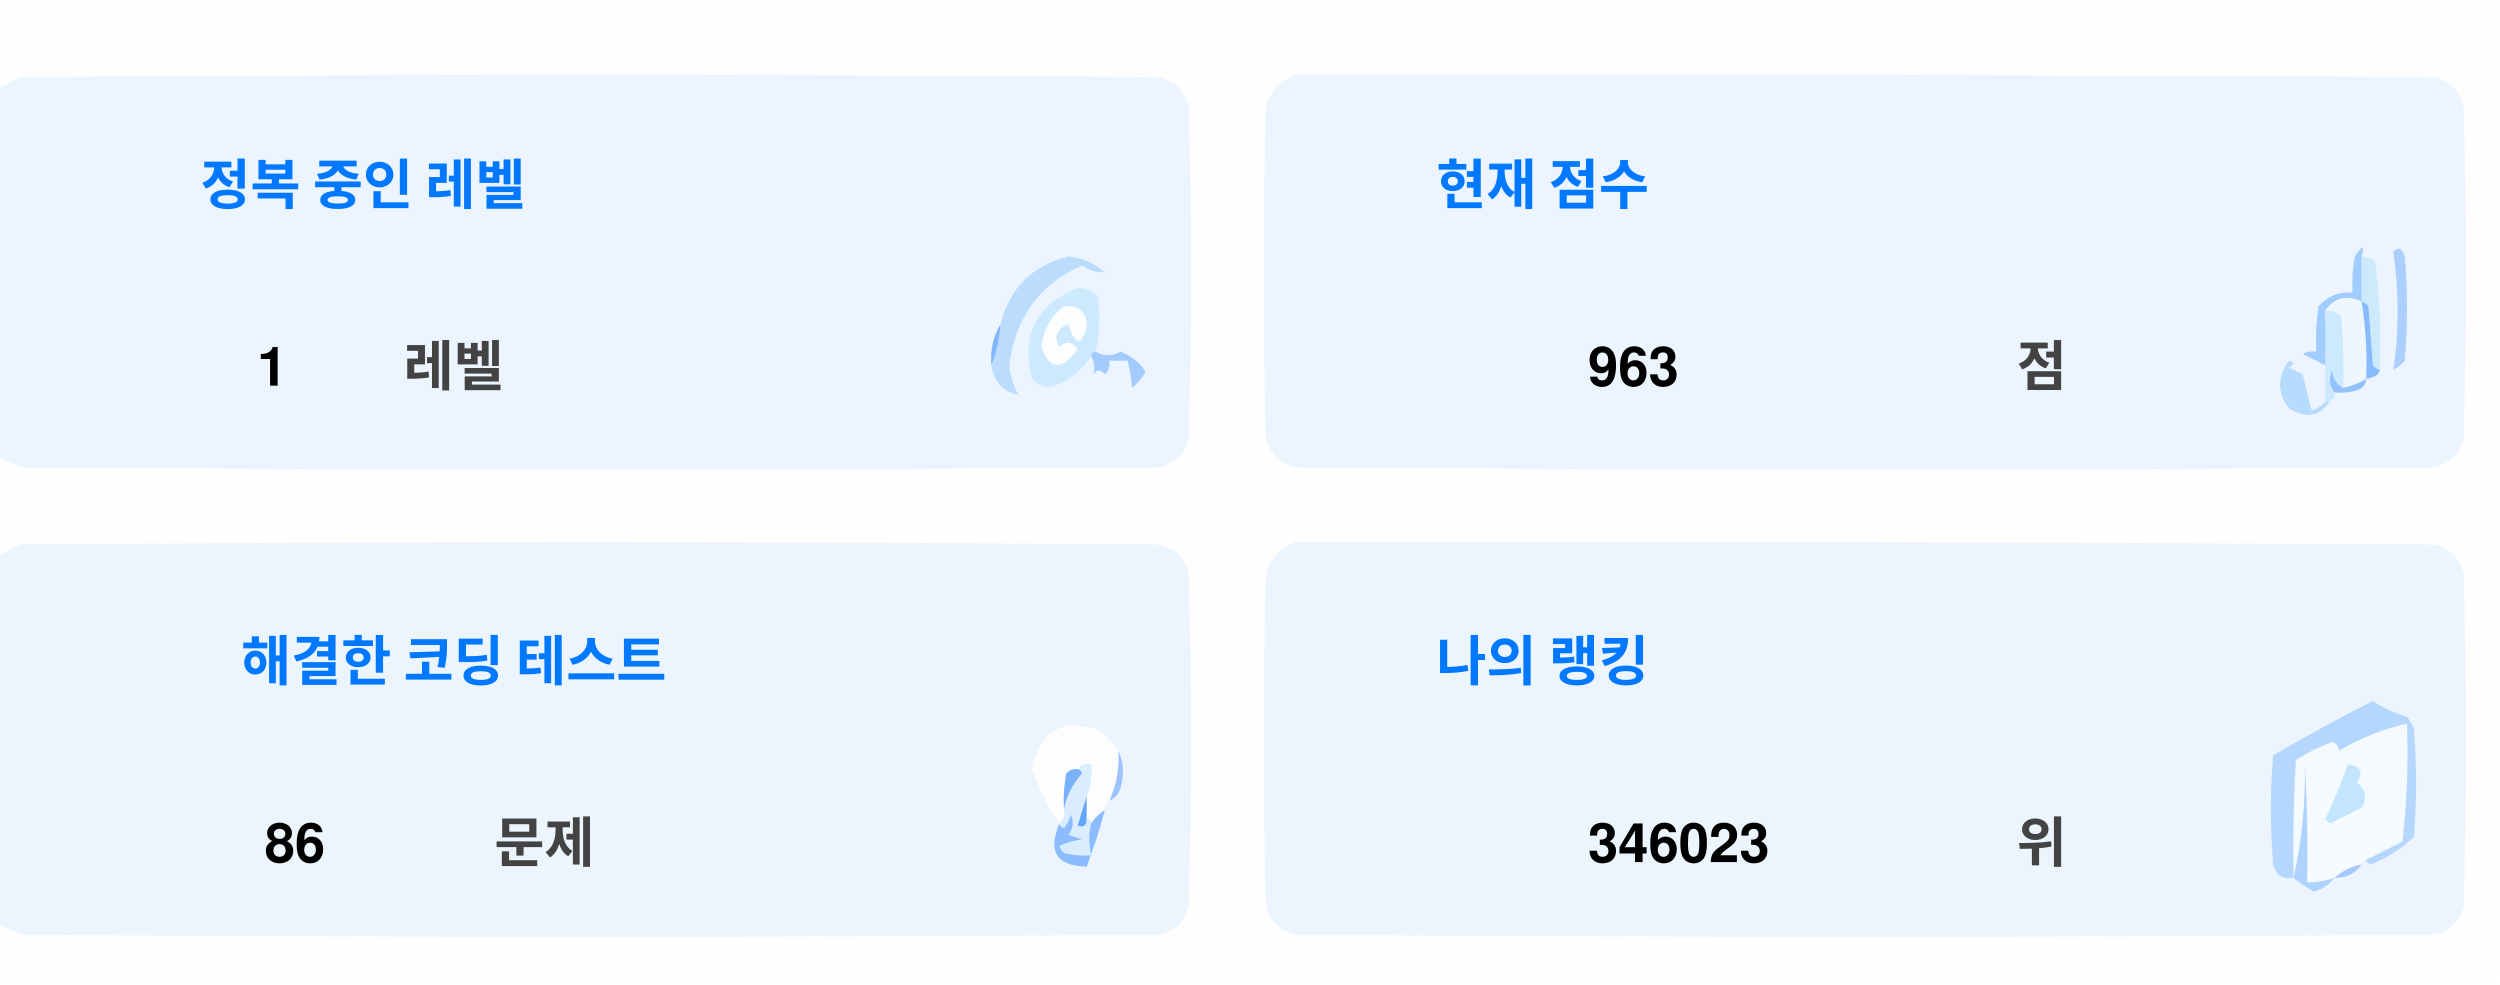
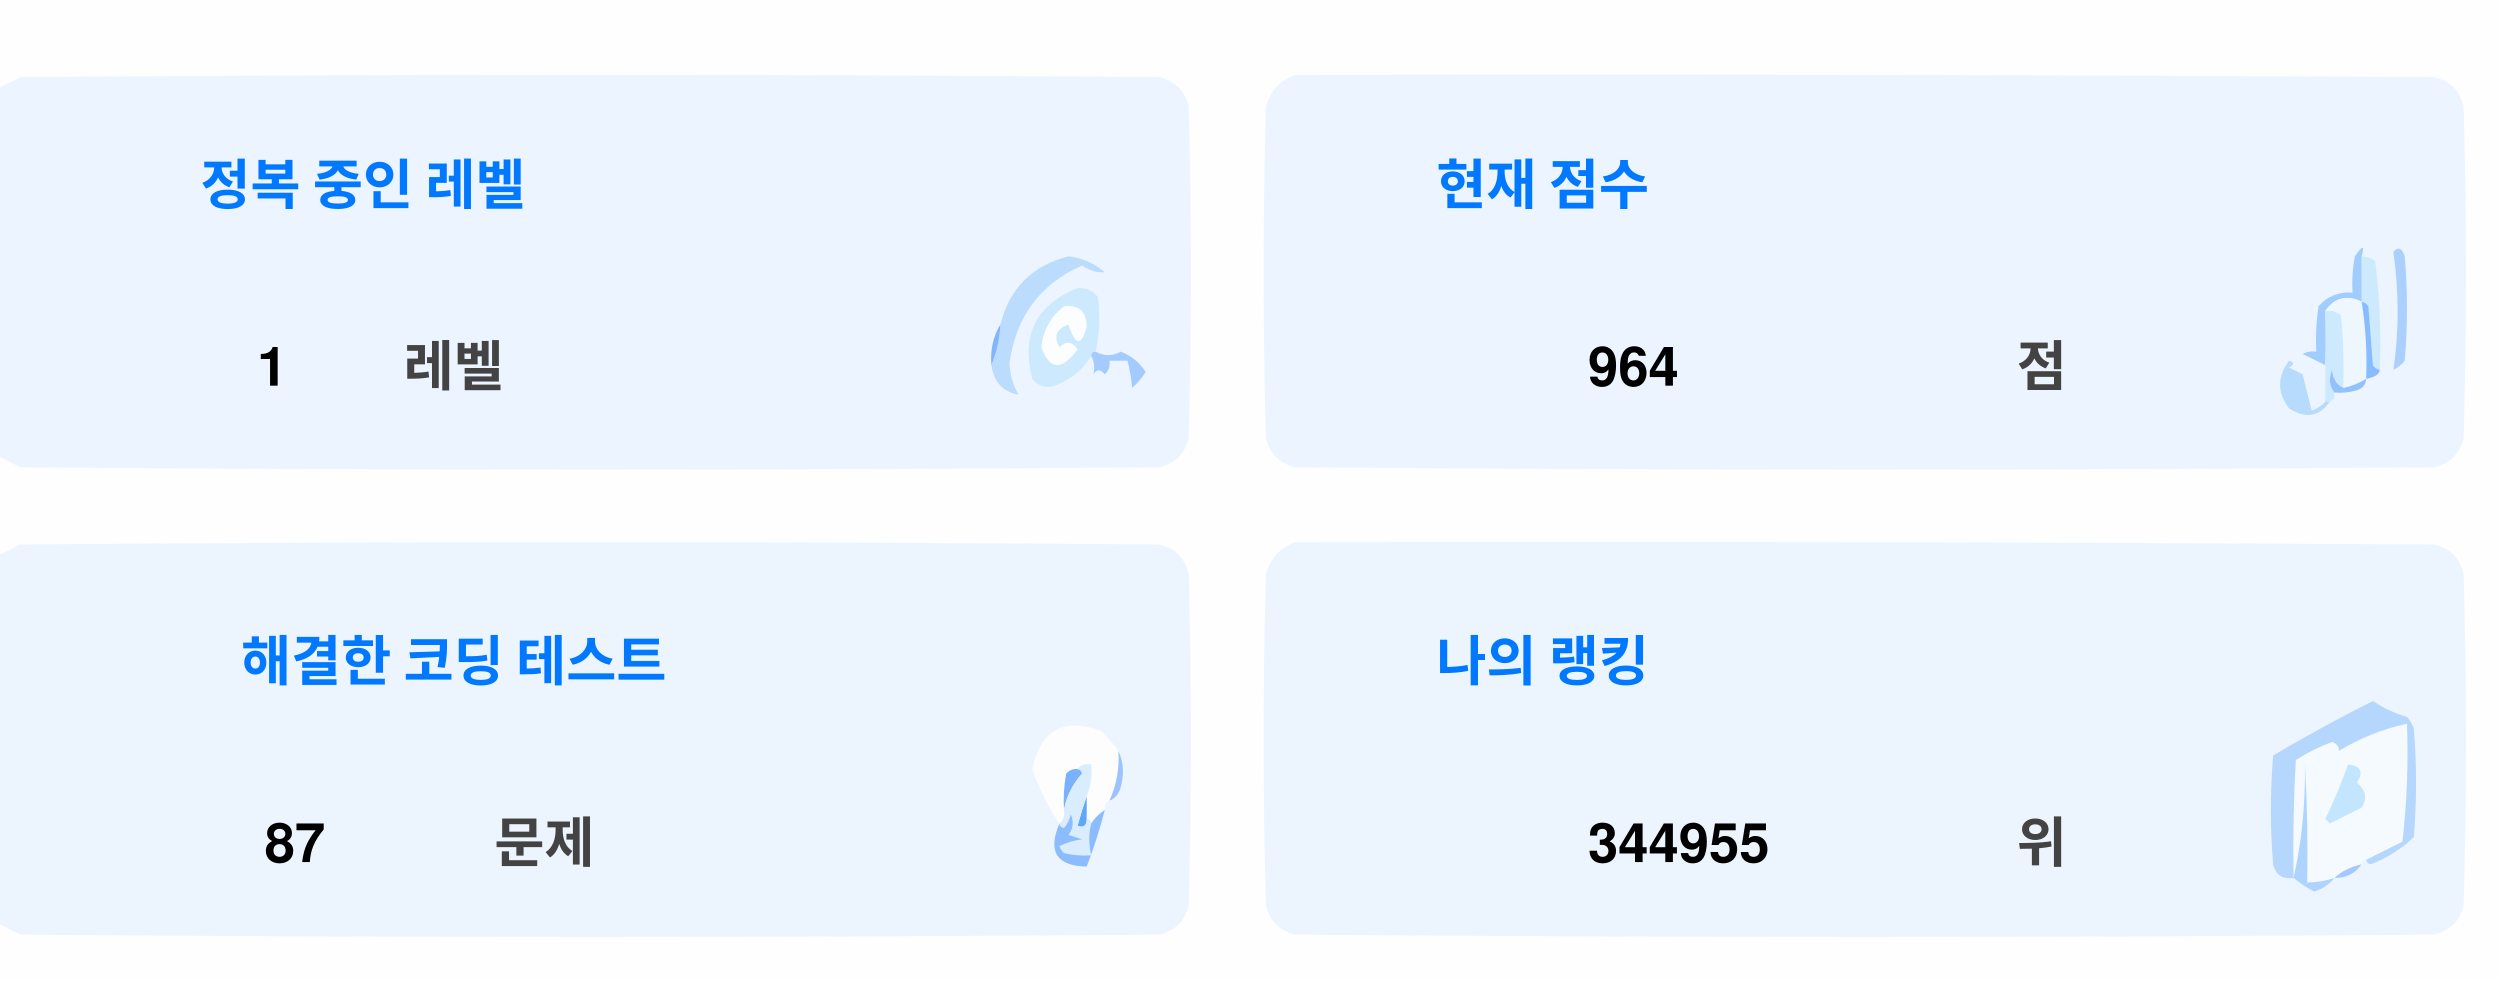
<svg xmlns="http://www.w3.org/2000/svg" version="1.1" width="551px" height="217px" style="shape-rendering:geometricPrecision; text-rendering:geometricPrecision; image-rendering:optimizeQuality; fill-rule:evenodd; clip-rule:evenodd">
  <style>.title {fill: #434343;font-size: 1rem;line-height: 1.5rem;font-weight: bold;font-family: -apple-system, BlinkMacSystemFont, Segoe UI, Helvetica, Arial, sans-serif, Apple Color Emoji, Segoe UI Emoji;}.desc {fill: #434343;font-size: 2.5rem;font-weight: bold;line-height: 1.5rem;font-family: -apple-system, BlinkMacSystemFont, Segoe UI, Helvetica, Arial, sans-serif, Apple Color Emoji, Segoe UI Emoji;}.desc-2 {fill: #434343;font-size: 1rem;font-weight: bold;line-height: 1.5rem;font-family: -apple-system, BlinkMacSystemFont, Segoe UI, Helvetica, Arial, sans-serif, Apple Color Emoji, Segoe UI Emoji;}.text, .desc {animation: twinkling 4s ease-in-out infinite;}@keyframes twinkling {40% { opacity: 1; }50% { opacity: 0.5; }60% { opacity: 1; }70% { opacity: 0.5; }80% { opacity: 1; }}</style>
  <g>
    <path style="opacity:1" fill="#fefefe" d="M -0.5,-0.5 C 183.167,-0.5 366.833,-0.5 550.5,-0.5C 550.5,71.833 550.5,144.167 550.5,216.5C 366.833,216.5 183.167,216.5 -0.5,216.5C -0.5,212.167 -0.5,207.833 -0.5,203.5C 1.14,204.32 2.807,205.153 4.5,206C 88.167,206.667 171.833,206.667 255.5,206C 259,205.167 261.167,203 262,199.5C 262.667,175.167 262.667,150.833 262,126.5C 261.167,123 259,120.833 255.5,120C 171.833,119.333 88.167,119.333 4.5,120C 2.807,120.847 1.14,121.68 -0.5,122.5C -0.5,115.167 -0.5,107.833 -0.5,100.5C 1.14,101.32 2.807,102.153 4.5,103C 88.167,103.667 171.833,103.667 255.5,103C 259,102.167 261.167,100 262,96.5C 262.667,72.167 262.667,47.833 262,23.5C 261.167,20 259,17.833 255.5,17C 171.833,16.333 88.167,16.333 4.5,17C 2.807,17.847 1.14,18.68 -0.5,19.5C -0.5,12.833 -0.5,6.167 -0.5,-0.5 Z" />
  </g>
  <g>
    <path style="opacity:1" fill="#ecf5ff" d="M -0.5,100.5 C -0.5,73.5 -0.5,46.5 -0.5,19.5C 1.14,18.68 2.807,17.847 4.5,17C 88.167,16.333 171.833,16.333 255.5,17C 259,17.833 261.167,20 262,23.5C 262.667,47.833 262.667,72.167 262,96.5C 261.167,100 259,102.167 255.5,103C 171.833,103.667 88.167,103.667 4.5,103C 2.807,102.153 1.14,101.32 -0.5,100.5 Z" />
  </g>
  <g>
    <path style="opacity:1" fill="#ecf5ff" d="M 285.5,16.5 C 369.167,16.333 452.834,16.5 536.5,17C 540,17.833 542.167,20 543,23.5C 543.667,47.833 543.667,72.167 543,96.5C 542.167,100 540,102.167 536.5,103C 452.833,103.667 369.167,103.667 285.5,103C 282,102.167 279.833,100 279,96.5C 278.333,72.167 278.333,47.833 279,23.5C 280.018,19.985 282.185,17.652 285.5,16.5 Z" />
  </g>
  <g>
    <path style="opacity:1" fill="#cdeafd" d="M 520.5,56.5 C 521.583,56.539 522.583,56.873 523.5,57.5C 524.498,65.472 524.831,73.472 524.5,81.5C 523.883,81.389 523.383,81.056 523,80.5C 522.667,76.167 522.333,71.833 522,67.5C 521.617,66.944 521.117,66.611 520.5,66.5C 520.5,63.167 520.5,59.833 520.5,56.5 Z" />
  </g>
  <g>
    <path style="opacity:1" fill="#abcfff" d="M 527.5,55.5 C 528.566,54.308 529.399,54.641 530,56.5C 530.667,64.167 530.667,71.833 530,79.5C 529.311,80.357 528.478,81.023 527.5,81.5C 528.758,73.08 528.758,64.414 527.5,55.5 Z" />
  </g>
  <g>
    <path style="opacity:1" fill="#bbdcfd" d="M 218.5,80.5 C 219.657,77.727 220.324,74.727 220.5,71.5C 222.49,63.51 227.49,58.51 235.5,56.5C 238.528,56.847 241.194,58.014 243.5,60C 241.744,60.141 240.078,59.641 238.5,58.5C 229.247,62.607 223.914,69.773 222.5,80C 222.565,82.526 223.232,84.859 224.5,87C 221.07,86.397 219.07,84.231 218.5,80.5 Z" />
  </g>
  <g>
    <path style="opacity:1" fill="#cde9fd" d="M 241.5,77.5 C 240.833,77.5 240.5,77.833 240.5,78.5C 238.628,81.529 235.961,83.695 232.5,85C 230.536,85.624 228.869,85.124 227.5,83.5C 225.021,73.791 228.354,67.124 237.5,63.5C 239.374,63.39 240.874,64.056 242,65.5C 242.497,69.524 242.331,73.524 241.5,77.5 Z" />
  </g>
  <g>
    <path style="opacity:1" fill="#fcfdfe" d="M 234.5,67.5 C 237.826,67.162 239.493,68.662 239.5,72C 238.334,76.434 237,76.267 235.5,71.5C 232.832,72.515 232.166,74.182 233.5,76.5C 235.017,75.089 236.351,75.256 237.5,77C 234.006,81.771 231.34,81.605 229.5,76.5C 229.904,72.771 231.571,69.771 234.5,67.5 Z" />
  </g>
  <g>
    <path style="opacity:1" fill="#a1ccfe" d="M 520.5,56.5 C 520.5,59.833 520.5,63.167 520.5,66.5C 517.238,64.922 514.572,65.589 512.5,68.5C 512.617,72.81 512.617,76.81 512.5,80.5C 510.86,79.68 509.193,78.847 507.5,78C 508.448,77.517 509.448,77.35 510.5,77.5C 510.335,74.15 510.502,70.817 511,67.5C 512.995,65.253 515.495,64.253 518.5,64.5C 518.336,61.813 518.503,59.146 519,56.5C 520.731,53.969 521.231,53.969 520.5,56.5 Z" />
  </g>
  <g>
    <path style="opacity:1" fill="#cde9fd" d="M 512.5,68.5 C 513.822,68.33 514.989,68.663 516,69.5C 516.499,74.823 516.666,80.156 516.5,85.5C 514.955,84.77 514.122,83.437 514,81.5C 513.22,83.387 513.387,85.054 514.5,86.5C 514.672,87.492 514.338,88.158 513.5,88.5C 513.167,88.5 512.833,88.5 512.5,88.5C 512.5,85.833 512.5,83.167 512.5,80.5C 512.617,76.81 512.617,72.81 512.5,68.5 Z" />
  </g>
  <g>
    <path style="opacity:1" fill="#eef6fe" d="M 520.5,66.5 C 521.407,72.106 521.74,77.773 521.5,83.5C 519.95,84.441 518.284,85.108 516.5,85.5C 516.666,80.156 516.499,74.823 516,69.5C 514.989,68.663 513.822,68.33 512.5,68.5C 514.572,65.589 517.238,64.922 520.5,66.5 Z" />
  </g>
  <g>
    <path style="opacity:1" fill="#88bcff" d="M 520.5,66.5 C 521.117,66.611 521.617,66.944 522,67.5C 522.333,71.833 522.667,76.167 523,80.5C 523.383,81.056 523.883,81.389 524.5,81.5C 524.445,82.469 523.445,83.136 521.5,83.5C 521.74,77.773 521.407,72.106 520.5,66.5 Z" />
  </g>
  <g>
    <path style="opacity:1" fill="#82b5fe" d="M 220.5,71.5 C 220.324,74.727 219.657,77.727 218.5,80.5C 218.215,77.171 218.882,74.171 220.5,71.5 Z" />
  </g>
  <g>
    <path style="opacity:1" fill="#a3cbfe" d="M 240.5,78.5 C 240.5,77.833 240.833,77.5 241.5,77.5C 243.391,78.536 245.224,78.536 247,77.5C 249.391,78.429 251.225,79.929 252.5,82C 251.681,83.319 250.681,84.486 249.5,85.5C 249.409,83.777 249.075,81.777 248.5,79.5C 247.167,79.5 245.833,79.5 244.5,79.5C 244.719,80.675 244.386,81.675 243.5,82.5C 242.575,81.359 241.741,81.359 241,82.5C 241.331,80.981 241.164,79.648 240.5,78.5 Z" />
  </g>
  <g>
    <path style="opacity:1" fill="#b7dbfd" d="M 512.5,88.5 C 512.833,88.5 513.167,88.5 513.5,88.5C 511.199,91.857 508.199,92.357 504.5,90C 501.872,86.535 501.872,83.035 504.5,79.5C 505.696,79.846 505.696,80.346 504.5,81C 505.5,81.5 506.5,82 507.5,82.5C 508.167,85.167 508.833,87.833 509.5,90.5C 510.739,90.058 511.739,89.391 512.5,88.5 Z" />
  </g>
  <g>
    <path style="opacity:1" fill="#92c1fe" d="M 516.5,85.5 C 518.284,85.108 519.95,84.441 521.5,83.5C 521.423,84.75 520.756,85.583 519.5,86C 517.866,86.493 516.199,86.66 514.5,86.5C 513.387,85.054 513.22,83.387 514,81.5C 514.122,83.437 514.955,84.77 516.5,85.5 Z" />
  </g>
  <g>
    <path style="opacity:1" fill="#ecf5fe" d="M -0.5,203.5 C -0.5,176.5 -0.5,149.5 -0.5,122.5C 1.14,121.68 2.807,120.847 4.5,120C 88.167,119.333 171.833,119.333 255.5,120C 259,120.833 261.167,123 262,126.5C 262.667,150.833 262.667,175.167 262,199.5C 261.167,203 259,205.167 255.5,206C 171.833,206.667 88.167,206.667 4.5,206C 2.807,205.153 1.14,204.32 -0.5,203.5 Z" />
  </g>
  <g>
    <path style="opacity:1" fill="#ecf5fe" d="M 285.5,119.5 C 369.167,119.333 452.834,119.5 536.5,120C 540,120.833 542.167,123 543,126.5C 543.667,150.833 543.667,175.167 543,199.5C 542.167,203 540,205.167 536.5,206C 452.833,206.667 369.167,206.667 285.5,206C 282,205.167 279.833,203 279,199.5C 278.333,175.167 278.333,150.833 279,126.5C 280.018,122.985 282.185,120.652 285.5,119.5 Z" />
  </g>
  <g>
    <path style="opacity:1" fill="#fdfdfe" d="M 246.5,165.5 C 246.758,169.367 246.092,173.034 244.5,176.5C 243.662,176.842 243.328,177.508 243.5,178.5C 242.272,179.306 241.272,180.306 240.5,181.5C 240.5,180.833 240.167,180.5 239.5,180.5C 239.5,178.833 239.5,177.167 239.5,175.5C 240.369,173.283 240.702,170.95 240.5,168.5C 239.209,168.263 238.209,168.596 237.5,169.5C 236.504,169.414 235.671,169.748 235,170.5C 234.503,173.146 234.336,175.813 234.5,178.5C 234.737,179.791 234.404,180.791 233.5,181.5C 230.986,177.806 228.986,173.806 227.5,169.5C 229.309,160.957 234.309,158.124 242.5,161C 244.07,162.397 245.404,163.897 246.5,165.5 Z" />
  </g>
  <g>
    <path style="opacity:1" fill="#f5faff" d="M 521.5,189.5 C 520.833,189.5 520.5,189.833 520.5,190.5C 518.181,190.992 516.181,191.992 514.5,193.5C 512.565,194.15 510.565,194.483 508.5,194.5C 508.666,185.827 508.5,177.16 508,168.5C 508.141,177.227 507.308,185.56 505.5,193.5C 505.334,184.827 505.5,176.16 506,167.5C 508.527,165.903 511.194,164.57 514,163.5C 515.011,163.892 515.511,164.559 515.5,165.5C 520.21,162.641 525.21,160.641 530.5,159.5C 530.831,168.192 530.498,176.859 529.5,185.5C 526.807,186.847 524.14,188.18 521.5,189.5 Z" />
  </g>
  <g>
    <path style="opacity:1" fill="#b6d7fd" d="M 521.5,189.5 C 524.14,188.18 526.807,186.847 529.5,185.5C 530.498,176.859 530.831,168.192 530.5,159.5C 525.21,160.641 520.21,162.641 515.5,165.5C 515.511,164.559 515.011,163.892 514,163.5C 511.194,164.57 508.527,165.903 506,167.5C 505.5,176.16 505.334,184.827 505.5,193.5C 503.089,193.863 501.589,192.863 501,190.5C 500.333,182.5 500.333,174.5 501,166.5C 508.173,162.246 515.507,158.246 523,154.5C 525.304,156.068 527.804,157.235 530.5,158C 531.126,158.75 531.626,159.584 532,160.5C 532.667,168.5 532.667,176.5 532,184.5C 529.292,187.111 526.125,189.111 522.5,190.5C 521.893,190.376 521.56,190.043 521.5,189.5 Z" />
  </g>
  <g>
    <path style="opacity:1" fill="#c3e5fe" d="M 517.5,168.5 C 520.317,168.801 520.984,170.134 519.5,172.5C 521.439,174.122 521.772,175.956 520.5,178C 518.167,179.167 515.833,180.333 513.5,181.5C 513.167,181.167 512.833,180.833 512.5,180.5C 514.414,176.515 516.081,172.515 517.5,168.5 Z" />
  </g>
  <g>
    <path style="opacity:1" fill="#7ab1fc" d="M 237.5,169.5 C 238.043,169.56 238.376,169.893 238.5,170.5C 236.395,172.836 235.062,175.503 234.5,178.5C 234.336,175.813 234.503,173.146 235,170.5C 235.671,169.748 236.504,169.414 237.5,169.5 Z" />
  </g>
  <g>
    <path style="opacity:1" fill="#afd3ff" d="M 514.5,193.5 C 513.378,194.947 511.878,195.947 510,196.5C 508.348,195.601 506.848,194.601 505.5,193.5C 507.308,185.56 508.141,177.227 508,168.5C 508.5,177.16 508.666,185.827 508.5,194.5C 510.565,194.483 512.565,194.15 514.5,193.5 Z" />
  </g>
  <g>
    <path style="opacity:1" fill="#9cc3fd" d="M 246.5,165.5 C 247.634,167.966 247.801,170.633 247,173.5C 246.623,174.942 245.79,175.942 244.5,176.5C 246.092,173.034 246.758,169.367 246.5,165.5 Z" />
  </g>
  <g>
    <path style="opacity:1" fill="#62a6fc" d="M 239.5,175.5 C 239.5,177.167 239.5,178.833 239.5,180.5C 239.483,182.028 238.816,182.528 237.5,182C 238.117,179.723 238.784,177.556 239.5,175.5 Z" />
  </g>
  <g>
    <path style="opacity:1" fill="#daedfe" d="M 237.5,169.5 C 238.209,168.596 239.209,168.263 240.5,168.5C 240.702,170.95 240.369,173.283 239.5,175.5C 238.784,177.556 238.117,179.723 237.5,182C 238.816,182.528 239.483,182.028 239.5,180.5C 240.167,180.5 240.5,180.833 240.5,181.5C 239.918,183.669 239.918,186.002 240.5,188.5C 238.473,188.662 236.473,188.495 234.5,188C 234.043,187.586 233.709,187.086 233.5,186.5C 235.078,185.702 236.744,185.202 238.5,185C 237.5,184.667 236.5,184.333 235.5,184C 236.554,182.612 236.72,181.112 236,179.5C 235.751,180.624 235.251,181.624 234.5,182.5C 233.893,182.376 233.56,182.043 233.5,181.5C 234.404,180.791 234.737,179.791 234.5,178.5C 235.062,175.503 236.395,172.836 238.5,170.5C 238.376,169.893 238.043,169.56 237.5,169.5 Z" />
  </g>
  <g>
    <path style="opacity:1" fill="#8bbcfd" d="M 243.5,178.5 C 242.395,182.803 241.062,186.969 239.5,191C 232.857,190.847 230.857,187.68 233.5,181.5C 233.56,182.043 233.893,182.376 234.5,182.5C 235.251,181.624 235.751,180.624 236,179.5C 236.72,181.112 236.554,182.612 235.5,184C 236.5,184.333 237.5,184.667 238.5,185C 236.744,185.202 235.078,185.702 233.5,186.5C 233.709,187.086 234.043,187.586 234.5,188C 236.473,188.495 238.473,188.662 240.5,188.5C 239.918,186.002 239.918,183.669 240.5,181.5C 241.272,180.306 242.272,179.306 243.5,178.5 Z" />
  </g>
  <g>
    <path style="opacity:1" fill="#a4c8ff" d="M 520.5,190.5 C 519.089,192.539 517.089,193.539 514.5,193.5C 516.181,191.992 518.181,190.992 520.5,190.5 Z" />
  </g>
  <text text-anchor="middle" x="80" y="45" class="title" style="fill:#0078ff;" stroke="#none" stroke-width="1">정복 중인 레벨</text>
  <text text-anchor="middle" x="60" y="85" class="desc" style="fill:#000000;" stroke="#none" stroke-width="1">1</text>
  <text text-anchor="middle" x="100" y="85" class="desc-2" style="fill:#434343;" stroke="#none" stroke-width="1">레벨</text>
  <text text-anchor="middle" x="340" y="45" class="title" style="fill:#0078ff;" stroke="#none" stroke-width="1">현재 점수</text>
-   <text text-anchor="middle" x="360" y="85" class="desc" style="fill:#000000;" stroke="#none" stroke-width="1">963</text>
+   <text text-anchor="middle" x="360" y="85" class="desc" style="fill:#000000;" stroke="#none" stroke-width="1">964</text>
  <text text-anchor="middle" x="450" y="85" class="desc-2" style="fill:#434343;" stroke="#none" stroke-width="1">점</text>
  <text text-anchor="middle" x="100" y="150" class="title" style="fill:#0078ff;" stroke="#none" stroke-width="1">해결한 코딩 테스트</text>
-   <text text-anchor="middle" x="65" y="190" class="desc" style="fill:#000000;" stroke="#none" stroke-width="1">86</text>
+   <text text-anchor="middle" x="65" y="190" class="desc" style="fill:#000000;" stroke="#none" stroke-width="1">87</text>
  <text text-anchor="middle" x="120" y="190" class="desc-2" style="fill:#434343;" stroke="#none" stroke-width="1">문제</text>
  <text text-anchor="middle" x="340" y="150" class="title" style="fill:#0078ff;" stroke="#none" stroke-width="1">나의 랭킹</text>
-   <text text-anchor="middle" x="370" y="190" class="desc" style="fill:#000000;" stroke="#none" stroke-width="1">346023</text>
+   <text text-anchor="middle" x="370" y="190" class="desc" style="fill:#000000;" stroke="#none" stroke-width="1">344955</text>
  <text text-anchor="middle" x="450" y="190" class="desc-2" style="fill:#434343;" stroke="#none" stroke-width="1">위</text>
</svg>
